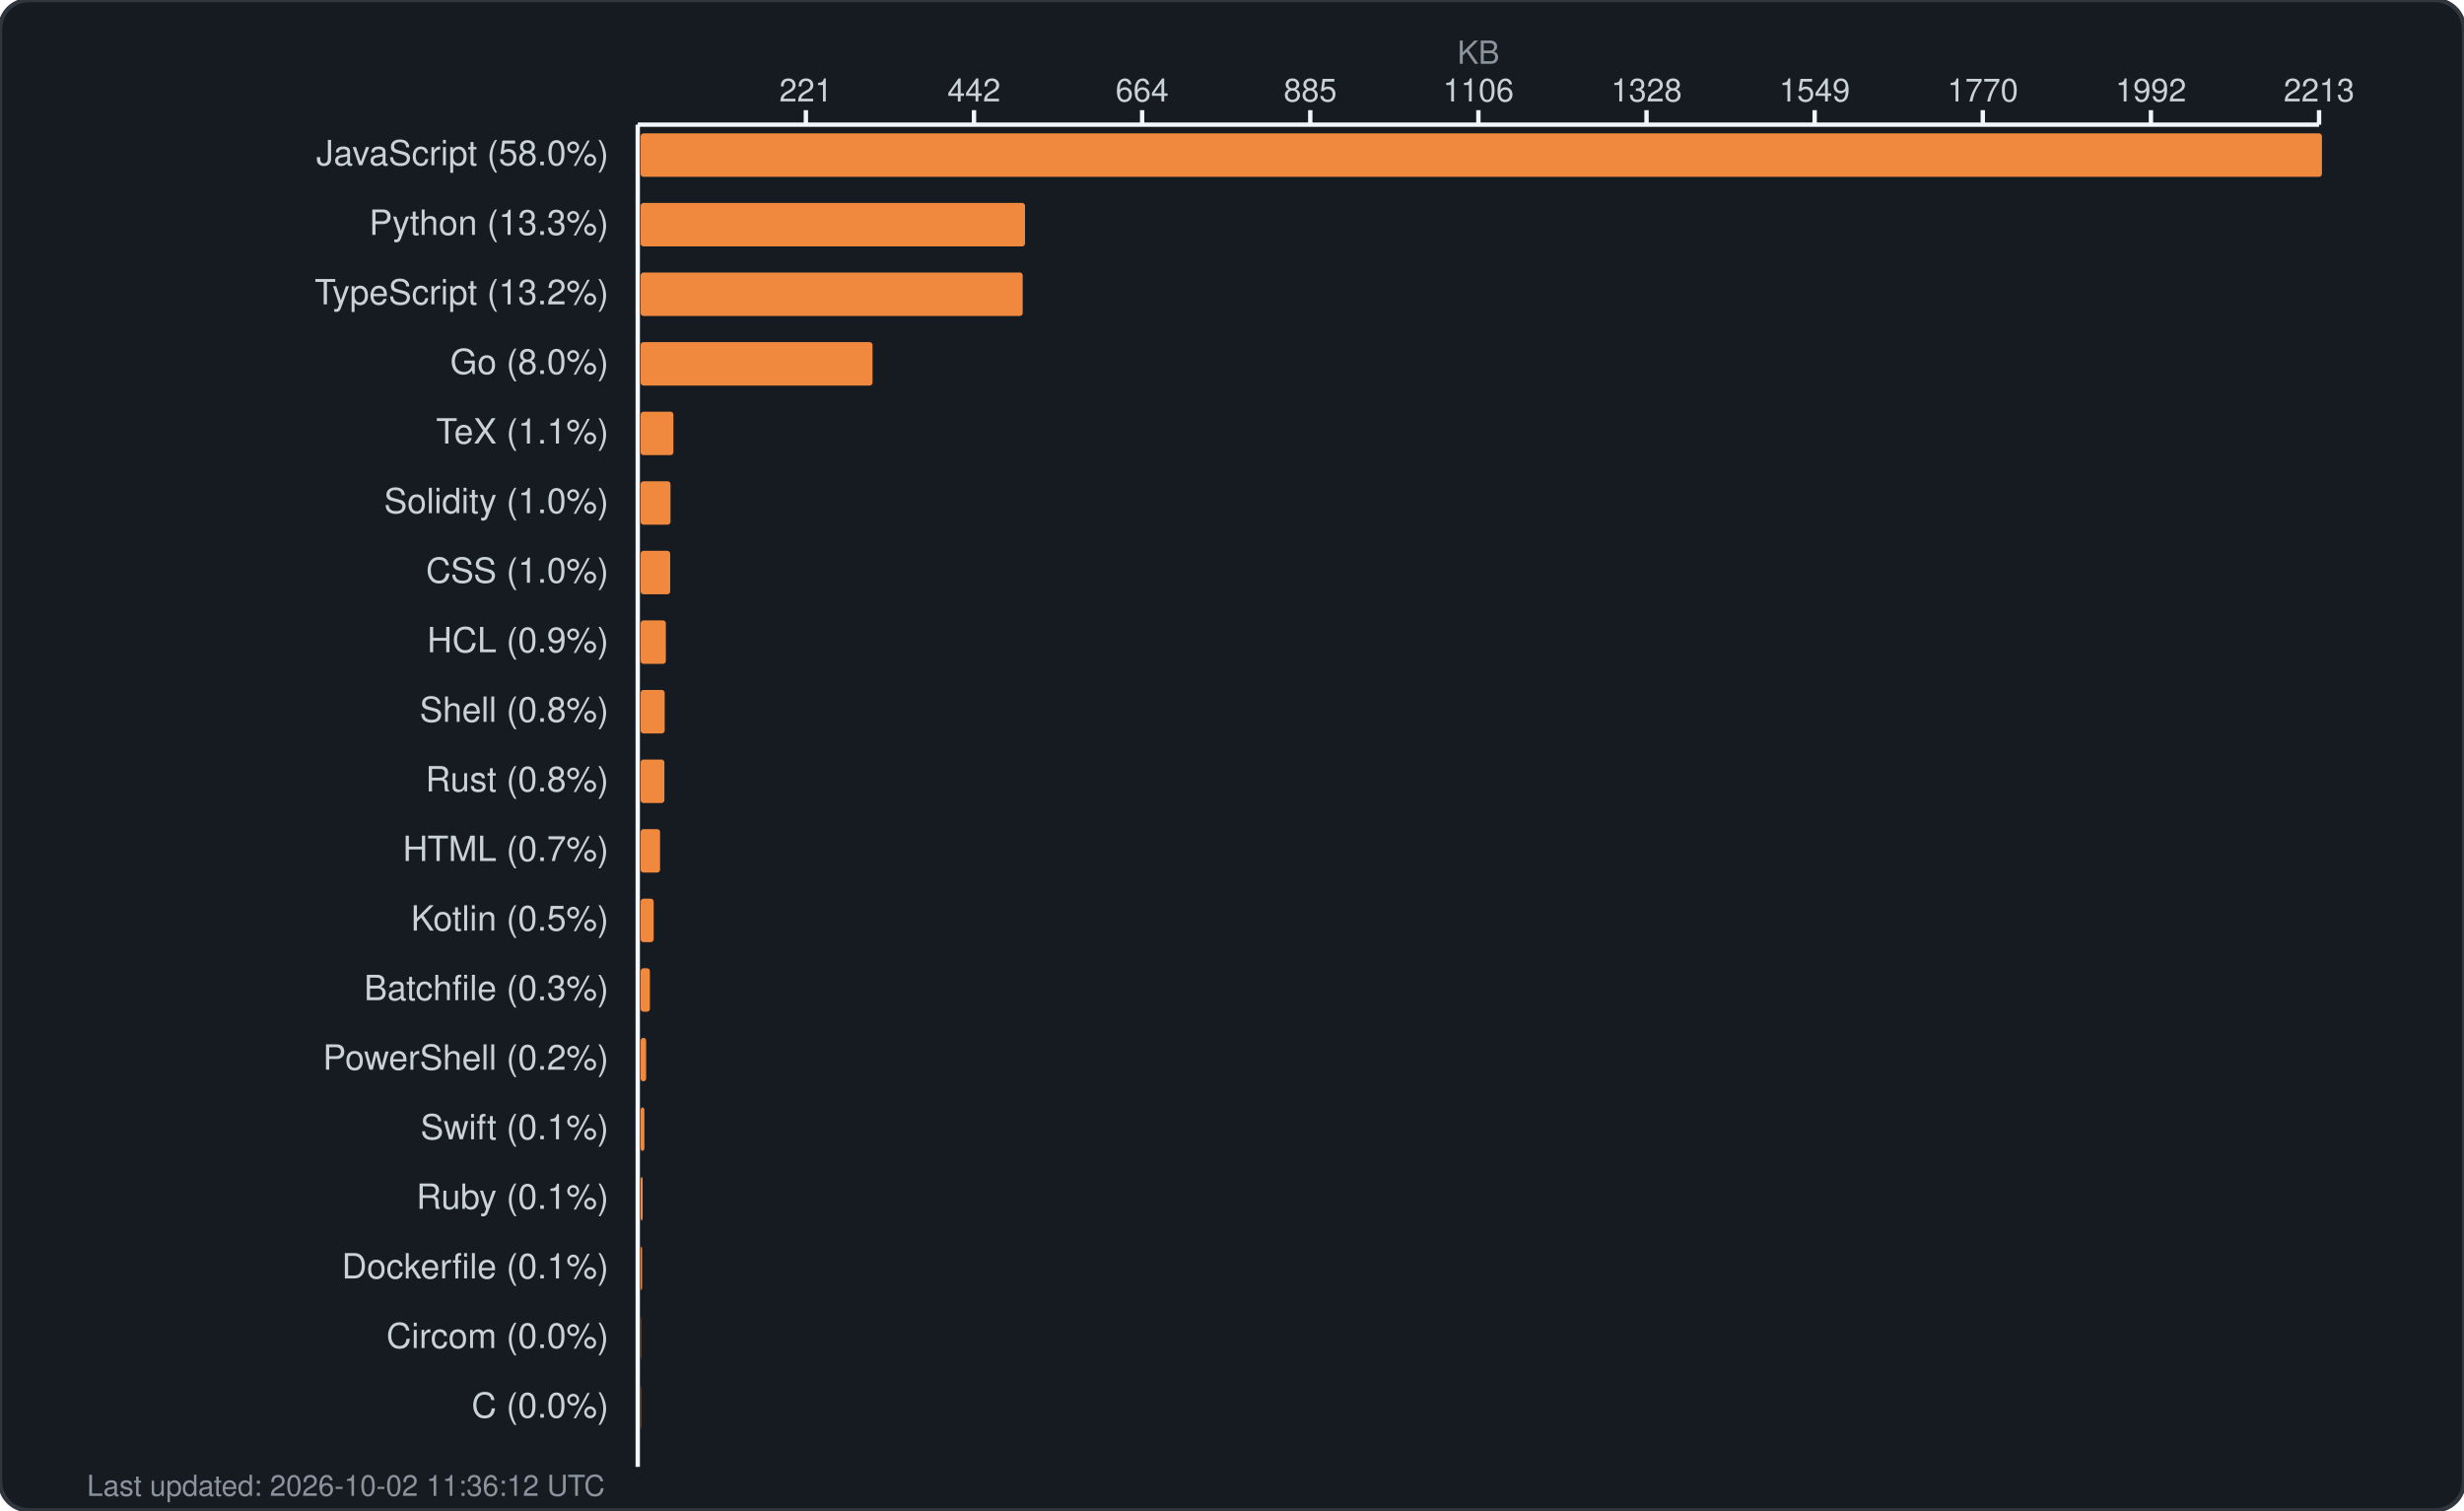
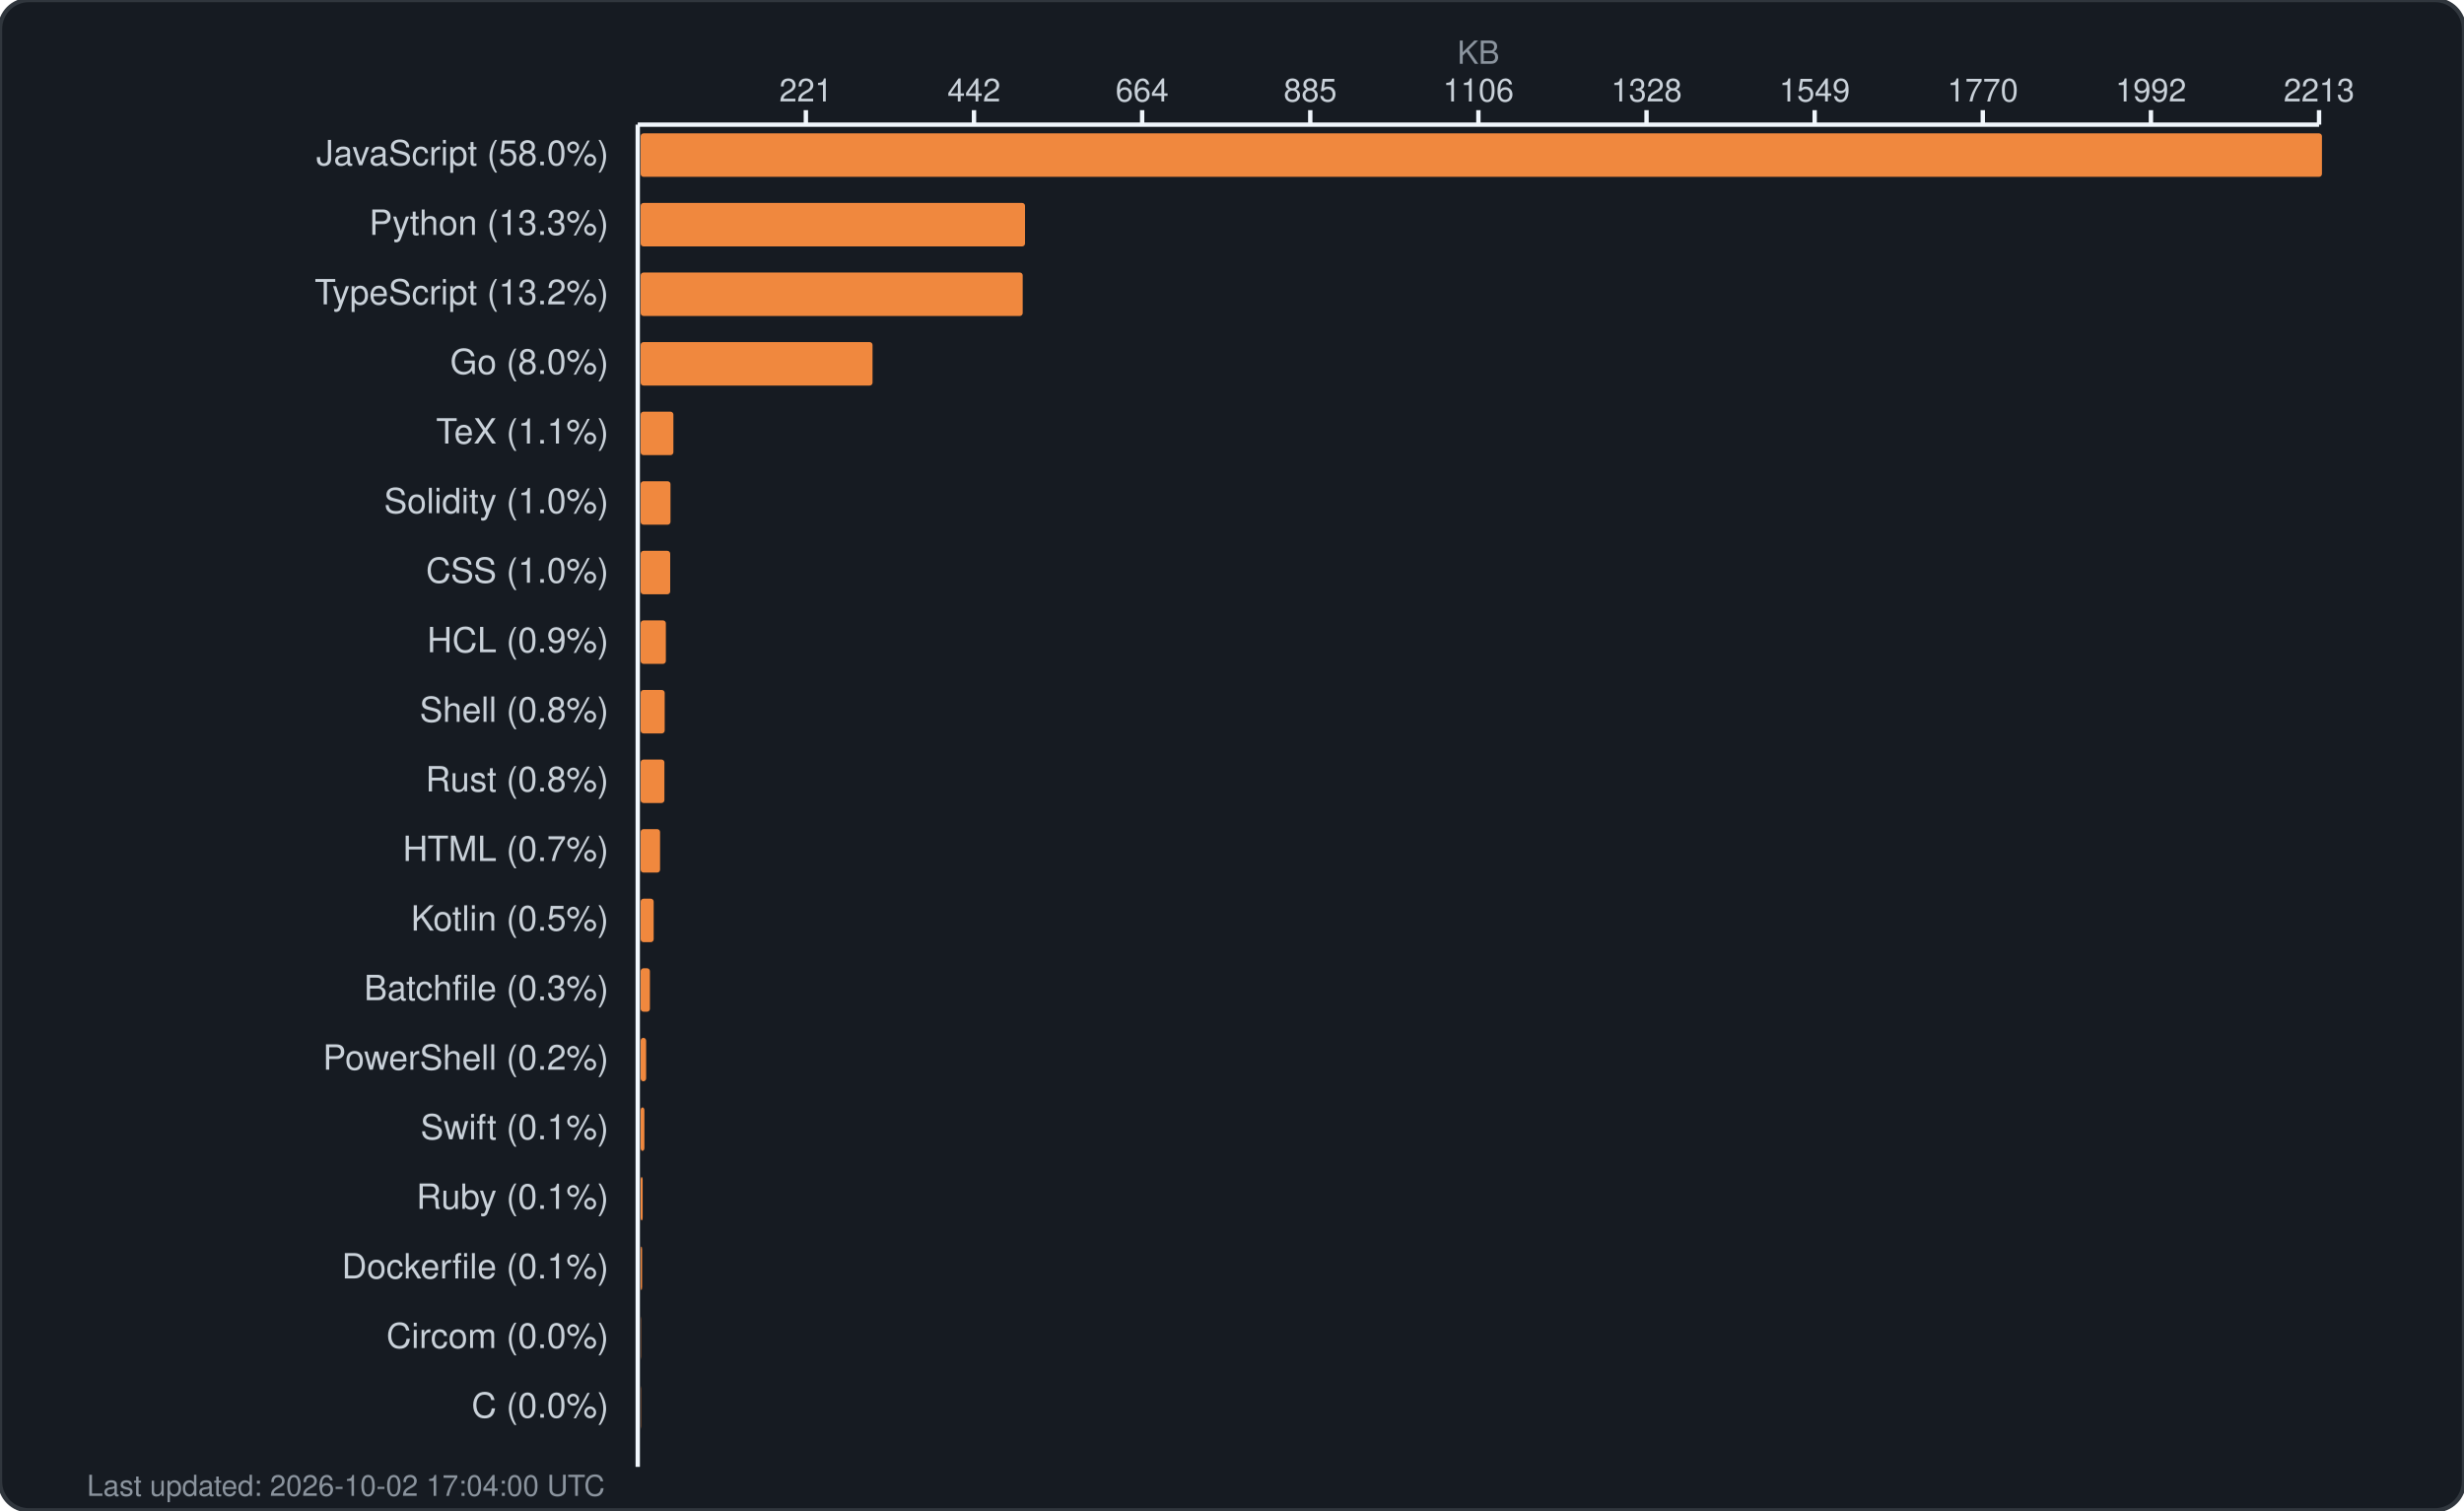
<svg xmlns="http://www.w3.org/2000/svg" width="850" height="521" viewBox="0 0 850 521" fill="none">
  <rect width="850" height="521" rx="10" fill="#161b22" stroke="#30363d" stroke-width="1.5" />
  <text x="510.0" y="22" fill="#8b949e" font-family="-apple-system, BlinkMacSystemFont, 'Segoe UI', Helvetica, Arial, sans-serif" font-size="11" text-anchor="middle">KB</text>
  <g fill="#c9d1d9" font-family="-apple-system, BlinkMacSystemFont, 'Segoe UI', Helvetica, Arial, sans-serif" font-size="11">
    <text x="278.0" y="35" text-anchor="middle">221</text>
    <line x1="278.0" y1="38" x2="278.0" y2="43" stroke="#f0f6fc" stroke-width="1.5" />
    <text x="336.0" y="35" text-anchor="middle">442</text>
    <line x1="336.0" y1="38" x2="336.0" y2="43" stroke="#f0f6fc" stroke-width="1.5" />
    <text x="394.0" y="35" text-anchor="middle">664</text>
    <line x1="394.0" y1="38" x2="394.0" y2="43" stroke="#f0f6fc" stroke-width="1.5" />
    <text x="452.0" y="35" text-anchor="middle">885</text>
    <line x1="452.0" y1="38" x2="452.0" y2="43" stroke="#f0f6fc" stroke-width="1.5" />
    <text x="510.0" y="35" text-anchor="middle">1106</text>
    <line x1="510.0" y1="38" x2="510.0" y2="43" stroke="#f0f6fc" stroke-width="1.5" />
    <text x="568.0" y="35" text-anchor="middle">1328</text>
    <line x1="568.0" y1="38" x2="568.0" y2="43" stroke="#f0f6fc" stroke-width="1.5" />
    <text x="626.0" y="35" text-anchor="middle">1549</text>
    <line x1="626.0" y1="38" x2="626.0" y2="43" stroke="#f0f6fc" stroke-width="1.5" />
    <text x="684.0" y="35" text-anchor="middle">1770</text>
    <line x1="684.0" y1="38" x2="684.0" y2="43" stroke="#f0f6fc" stroke-width="1.5" />
    <text x="742.0" y="35" text-anchor="middle">1992</text>
    <line x1="742.0" y1="38" x2="742.0" y2="43" stroke="#f0f6fc" stroke-width="1.5" />
    <text x="800.0" y="35" text-anchor="middle">2213</text>
    <line x1="800.0" y1="38" x2="800.0" y2="43" stroke="#f0f6fc" stroke-width="1.5" />
    <line x1="220" y1="43" x2="800" y2="43" stroke="#f0f6fc" stroke-width="1.5" />
    <line x1="220" y1="43" x2="220" y2="506" stroke="#f0f6fc" stroke-width="1.5" />
  </g>
  <g>
    <text x="210" y="57" fill="#c9d1d9" font-family="-apple-system, BlinkMacSystemFont, 'Segoe UI', Helvetica, Arial, sans-serif" font-size="12" text-anchor="end">JavaScript (58.0%)</text>
    <rect x="221" y="46" width="580.0" height="15" rx="1" fill="#f0883e" />
    <text x="210" y="81" fill="#c9d1d9" font-family="-apple-system, BlinkMacSystemFont, 'Segoe UI', Helvetica, Arial, sans-serif" font-size="12" text-anchor="end">Python (13.3%)</text>
    <rect x="221" y="70" width="132.6" height="15" rx="1" fill="#f0883e" />
    <text x="210" y="105" fill="#c9d1d9" font-family="-apple-system, BlinkMacSystemFont, 'Segoe UI', Helvetica, Arial, sans-serif" font-size="12" text-anchor="end">TypeScript (13.2%)</text>
    <rect x="221" y="94" width="131.8" height="15" rx="1" fill="#f0883e" />
    <text x="210" y="129" fill="#c9d1d9" font-family="-apple-system, BlinkMacSystemFont, 'Segoe UI', Helvetica, Arial, sans-serif" font-size="12" text-anchor="end">Go (8.0%)</text>
    <rect x="221" y="118" width="80.0" height="15" rx="1" fill="#f0883e" />
    <text x="210" y="153" fill="#c9d1d9" font-family="-apple-system, BlinkMacSystemFont, 'Segoe UI', Helvetica, Arial, sans-serif" font-size="12" text-anchor="end">TeX (1.1%)</text>
    <rect x="221" y="142" width="11.3" height="15" rx="1" fill="#f0883e" />
    <text x="210" y="177" fill="#c9d1d9" font-family="-apple-system, BlinkMacSystemFont, 'Segoe UI', Helvetica, Arial, sans-serif" font-size="12" text-anchor="end">Solidity (1.0%)</text>
    <rect x="221" y="166" width="10.3" height="15" rx="1" fill="#f0883e" />
    <text x="210" y="201" fill="#c9d1d9" font-family="-apple-system, BlinkMacSystemFont, 'Segoe UI', Helvetica, Arial, sans-serif" font-size="12" text-anchor="end">CSS (1.0%)</text>
    <rect x="221" y="190" width="10.2" height="15" rx="1" fill="#f0883e" />
    <text x="210" y="225" fill="#c9d1d9" font-family="-apple-system, BlinkMacSystemFont, 'Segoe UI', Helvetica, Arial, sans-serif" font-size="12" text-anchor="end">HCL (0.9%)</text>
    <rect x="221" y="214" width="8.7" height="15" rx="1" fill="#f0883e" />
    <text x="210" y="249" fill="#c9d1d9" font-family="-apple-system, BlinkMacSystemFont, 'Segoe UI', Helvetica, Arial, sans-serif" font-size="12" text-anchor="end">Shell (0.8%)</text>
    <rect x="221" y="238" width="8.3" height="15" rx="1" fill="#f0883e" />
    <text x="210" y="273" fill="#c9d1d9" font-family="-apple-system, BlinkMacSystemFont, 'Segoe UI', Helvetica, Arial, sans-serif" font-size="12" text-anchor="end">Rust (0.8%)</text>
    <rect x="221" y="262" width="8.2" height="15" rx="1" fill="#f0883e" />
    <text x="210" y="297" fill="#c9d1d9" font-family="-apple-system, BlinkMacSystemFont, 'Segoe UI', Helvetica, Arial, sans-serif" font-size="12" text-anchor="end">HTML (0.7%)</text>
    <rect x="221" y="286" width="6.7" height="15" rx="1" fill="#f0883e" />
    <text x="210" y="321" fill="#c9d1d9" font-family="-apple-system, BlinkMacSystemFont, 'Segoe UI', Helvetica, Arial, sans-serif" font-size="12" text-anchor="end">Kotlin (0.5%)</text>
    <rect x="221" y="310" width="4.5" height="15" rx="1" fill="#f0883e" />
    <text x="210" y="345" fill="#c9d1d9" font-family="-apple-system, BlinkMacSystemFont, 'Segoe UI', Helvetica, Arial, sans-serif" font-size="12" text-anchor="end">Batchfile (0.3%)</text>
    <rect x="221" y="334" width="3.2" height="15" rx="1" fill="#f0883e" />
    <text x="210" y="369" fill="#c9d1d9" font-family="-apple-system, BlinkMacSystemFont, 'Segoe UI', Helvetica, Arial, sans-serif" font-size="12" text-anchor="end">PowerShell (0.2%)</text>
    <rect x="221" y="358" width="1.9" height="15" rx="1" fill="#f0883e" />
    <text x="210" y="393" fill="#c9d1d9" font-family="-apple-system, BlinkMacSystemFont, 'Segoe UI', Helvetica, Arial, sans-serif" font-size="12" text-anchor="end">Swift (0.1%)</text>
    <rect x="221" y="382" width="1.3" height="15" rx="1" fill="#f0883e" />
    <text x="210" y="417" fill="#c9d1d9" font-family="-apple-system, BlinkMacSystemFont, 'Segoe UI', Helvetica, Arial, sans-serif" font-size="12" text-anchor="end">Ruby (0.1%)</text>
    <rect x="221" y="406" width="0.7" height="15" rx="1" fill="#f0883e" />
    <text x="210" y="441" fill="#c9d1d9" font-family="-apple-system, BlinkMacSystemFont, 'Segoe UI', Helvetica, Arial, sans-serif" font-size="12" text-anchor="end">Dockerfile (0.1%)</text>
    <rect x="221" y="430" width="0.5" height="15" rx="1" fill="#f0883e" />
    <text x="210" y="465" fill="#c9d1d9" font-family="-apple-system, BlinkMacSystemFont, 'Segoe UI', Helvetica, Arial, sans-serif" font-size="12" text-anchor="end">Circom (0.0%)</text>
    <rect x="221" y="454" width="0.1" height="15" rx="1" fill="#f0883e" />
    <text x="210" y="489" fill="#c9d1d9" font-family="-apple-system, BlinkMacSystemFont, 'Segoe UI', Helvetica, Arial, sans-serif" font-size="12" text-anchor="end">C (0.0%)</text>
    <rect x="221" y="478" width="0.1" height="15" rx="1" fill="#f0883e" />
-     <text x="30" y="516" fill="#8b949e" font-family="-apple-system, BlinkMacSystemFont, 'Segoe UI', Helvetica, Arial, sans-serif" font-size="10">Last updated: 2026-10-02 11:36:12 UTC</text>
+     <text x="30" y="516" fill="#8b949e" font-family="-apple-system, BlinkMacSystemFont, 'Segoe UI', Helvetica, Arial, sans-serif" font-size="10">Last updated: 2026-10-02 17:04:00 UTC</text>
  </g>
</svg>
